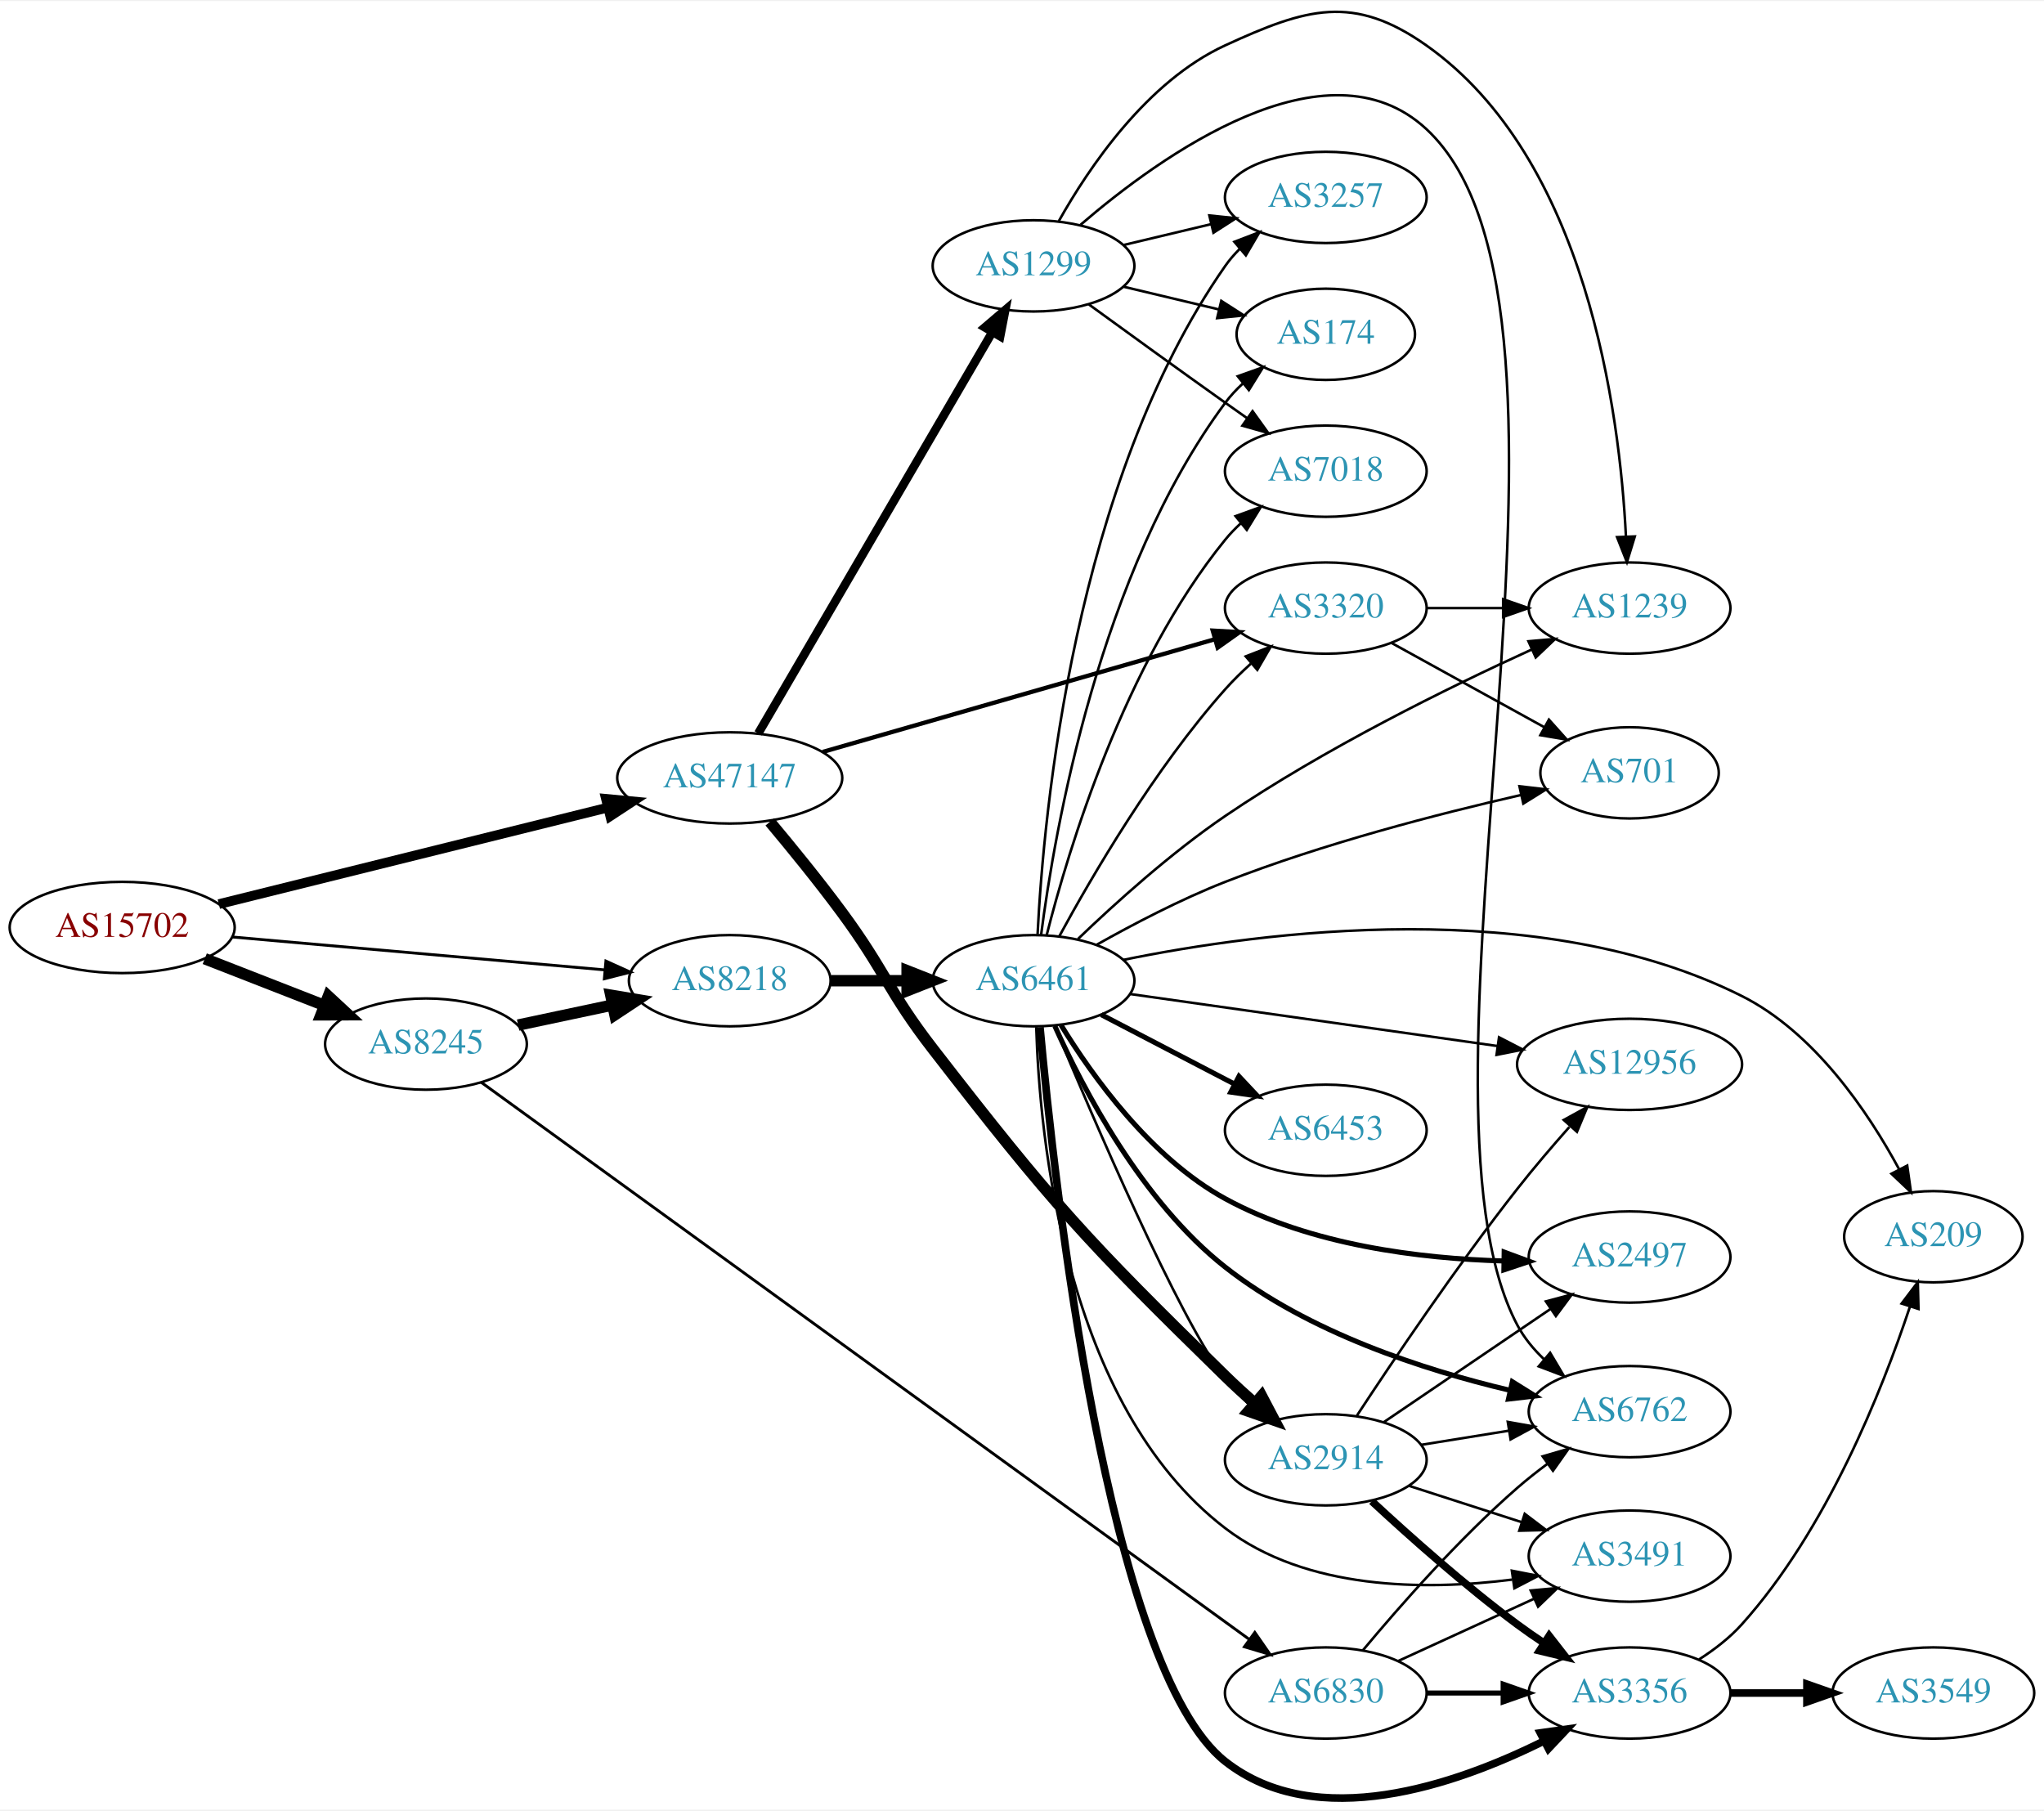
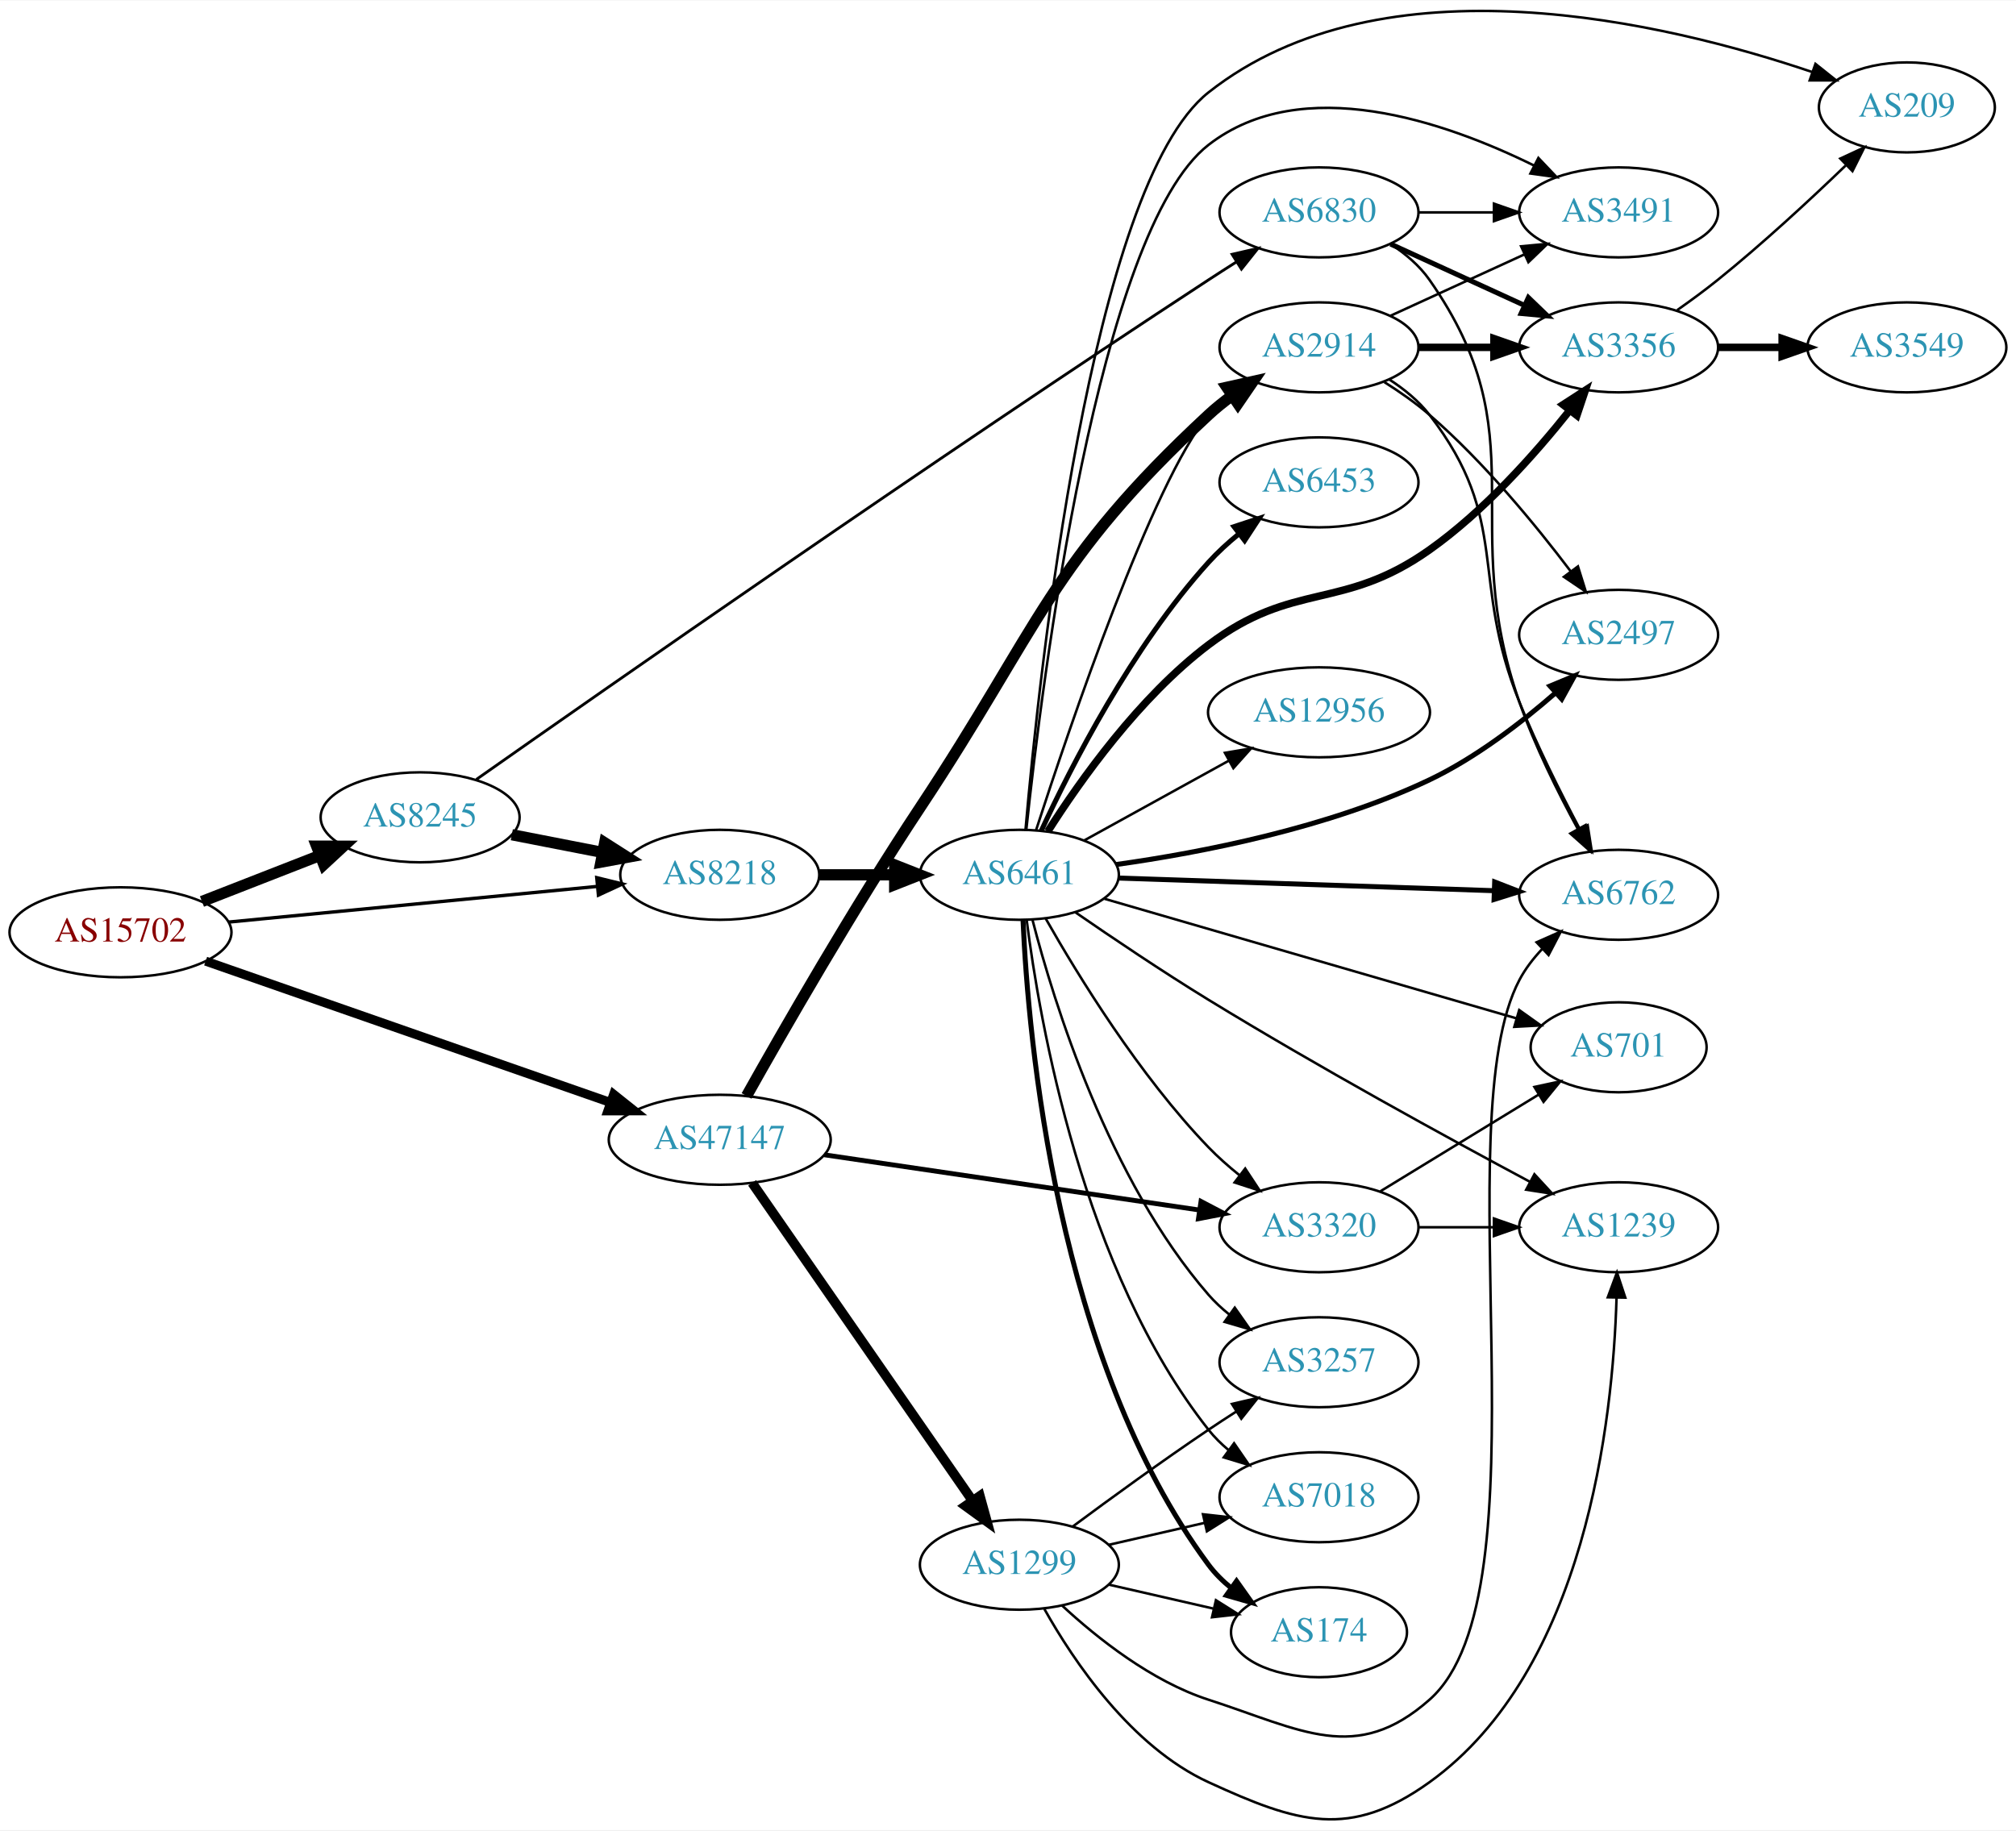
- <svg xmlns="http://www.w3.org/2000/svg" xmlns:xlink="http://www.w3.org/1999/xlink" width="806pt" height="714pt" viewBox="0.00 0.00 806.35 713.51">
-   <g id="graph0" class="graph" transform="scale(1 1) rotate(0) translate(4 709.514)">
-     <polygon fill="white" stroke="none" points="-4,4 -4,-709.514 802.348,-709.514 802.348,4 -4,4" />
+ <svg xmlns="http://www.w3.org/2000/svg" xmlns:xlink="http://www.w3.org/1999/xlink" width="806pt" height="732pt" viewBox="0.00 0.00 806.35 731.92">
+   <g id="graph0" class="graph" transform="scale(1 1) rotate(0) translate(4 727.924)">
+     <polygon fill="white" stroke="none" points="-4,4 -4,-727.924 802.348,-727.924 802.348,4 -4,4" />
    <g id="node1" class="node">
      <g id="a_node1">
        <a xlink:href="/asn/15702" xlink:title="AS15702 ~ Onstage Online GmbH [AT]">
-           <ellipse fill="#ffffff" stroke="black" cx="44.196" cy="-344.031" rx="44.393" ry="18" />
-           <text text-anchor="middle" x="44.196" y="-340.331" font-family="Times,serif" font-size="14.00" fill="#880000">AS15702</text>
+           <ellipse fill="#ffffff" stroke="black" cx="44.196" cy="-355.158" rx="44.393" ry="18" />
+           <text text-anchor="middle" x="44.196" y="-351.458" font-family="Times,serif" font-size="14.00" fill="#880000">AS15702</text>
        </a>
      </g>
    </g>
    <g id="node2" class="node">
      <g id="a_node2">
        <a xlink:href="/asn/8218" xlink:title="AS8218 ~ legacy Neotelecoms [FR]">
-           <ellipse fill="#ffffff" stroke="black" cx="283.881" cy="-323.031" rx="39.794" ry="18" />
-           <text text-anchor="middle" x="283.881" y="-319.331" font-family="Times,serif" font-size="14.00" fill="#2c94b3">AS8218</text>
+           <ellipse fill="#ffffff" stroke="black" cx="283.881" cy="-378.158" rx="39.794" ry="18" />
+           <text text-anchor="middle" x="283.881" y="-374.458" font-family="Times,serif" font-size="14.00" fill="#2c94b3">AS8218</text>
        </a>
      </g>
    </g>
    <g id="edge1" class="edge">
-       <path fill="none" stroke="black" stroke-width="1.125" d="M87.689,-340.277C128.978,-336.629 191.588,-331.097 234.707,-327.288" />
-       <polygon fill="black" stroke="black" stroke-width="1.125" points="235.027,-330.773 244.681,-326.406 234.411,-323.8 235.027,-330.773" />
+       <path fill="none" stroke="black" stroke-width="1.35" d="M87.415,-359.244C128.788,-363.247 191.758,-369.341 234.981,-373.523" />
+       <polygon fill="black" stroke="black" stroke-width="1.35" points="234.684,-377.011 244.974,-374.49 235.358,-370.043 234.684,-377.011" />
    </g>
    <g id="node3" class="node">
      <g id="a_node3">
        <a xlink:href="/asn/8245" xlink:title="AS8245 ~ Video-Broadcast GmbH [AT]">
-           <ellipse fill="#ffffff" stroke="black" cx="164.039" cy="-298.031" rx="39.794" ry="18" />
-           <text text-anchor="middle" x="164.039" y="-294.331" font-family="Times,serif" font-size="14.00" fill="#2c94b3">AS8245</text>
+           <ellipse fill="#ffffff" stroke="black" cx="164.039" cy="-401.158" rx="39.794" ry="18" />
+           <text text-anchor="middle" x="164.039" y="-397.458" font-family="Times,serif" font-size="14.00" fill="#2c94b3">AS8245</text>
        </a>
      </g>
    </g>
    <g id="edge2" class="edge">
-       <path fill="none" stroke="black" stroke-width="4.5" d="M76.776,-331.704C91.205,-326.072 108.444,-319.342 123.706,-313.385" />
-       <polygon fill="black" stroke="black" stroke-width="4.5" points="125.516,-316.905 133.399,-309.601 122.652,-309.569 125.516,-316.905" />
+       <path fill="none" stroke="black" stroke-width="4.5" d="M76.776,-367.486C91.205,-373.118 108.444,-379.848 123.706,-385.805" />
+       <polygon fill="black" stroke="black" stroke-width="4.5" points="122.652,-389.62 133.399,-389.589 125.516,-382.284 122.652,-389.62" />
    </g>
    <g id="node4" class="node">
      <g id="a_node4">
        <a xlink:href="/asn/47147" xlink:title="AS47147 ~ ANEXIA Internetdienstleistungs GmbH [AT]">
-           <ellipse fill="#ffffff" stroke="black" cx="283.881" cy="-403.031" rx="44.393" ry="18" />
-           <text text-anchor="middle" x="283.881" y="-399.331" font-family="Times,serif" font-size="14.00" fill="#2c94b3">AS47147</text>
+           <ellipse fill="#ffffff" stroke="black" cx="283.881" cy="-272.158" rx="44.393" ry="18" />
+           <text text-anchor="middle" x="283.881" y="-268.458" font-family="Times,serif" font-size="14.00" fill="#2c94b3">AS47147</text>
        </a>
      </g>
    </g>
    <g id="edge3" class="edge">
-       <path fill="none" stroke="black" stroke-width="3.825" d="M82.334,-353.25C123.726,-363.525 190.748,-380.161 235.79,-391.342" />
-       <polygon fill="black" stroke="black" stroke-width="3.825" points="235.064,-394.768 245.612,-393.78 236.75,-387.974 235.064,-394.768" />
+       <path fill="none" stroke="black" stroke-width="3.6" d="M78.245,-343.618C120.521,-328.855 193.811,-303.262 240.25,-287.046" />
+       <polygon fill="black" stroke="black" stroke-width="3.6" points="241.443,-290.336 249.731,-283.735 239.136,-283.727 241.443,-290.336" />
    </g>
    <g id="node5" class="node">
      <g id="a_node5">
        <a xlink:href="/asn/6461" xlink:title="AS6461 ~ Zayo Bandwidth [US]">
-           <ellipse fill="#ffffff" stroke="black" cx="403.724" cy="-323.031" rx="39.794" ry="18" />
-           <text text-anchor="middle" x="403.724" y="-319.331" font-family="Times,serif" font-size="14.00" fill="#2c94b3">AS6461</text>
+           <ellipse fill="#ffffff" stroke="black" cx="403.724" cy="-378.158" rx="39.794" ry="18" />
+           <text text-anchor="middle" x="403.724" y="-374.458" font-family="Times,serif" font-size="14.00" fill="#2c94b3">AS6461</text>
        </a>
      </g>
    </g>
    <g id="edge4" class="edge">
-       <path fill="none" stroke="black" stroke-width="4.5" d="M323.794,-323.031C333.347,-323.031 343.697,-323.031 353.659,-323.031" />
-       <polygon fill="black" stroke="black" stroke-width="4.5" points="353.852,-326.969 363.852,-323.031 353.852,-319.094 353.852,-326.969" />
-     </g>
-     <g id="edge19" class="edge">
-       <path fill="none" stroke="black" stroke-width="4.5" d="M200.395,-305.532C212.048,-308.004 225.172,-310.788 237.467,-313.397" />
-       <polygon fill="black" stroke="black" stroke-width="4.5" points="236.95,-317.312 247.549,-315.536 238.584,-309.609 236.95,-317.312" />
+       <path fill="none" stroke="black" stroke-width="4.5" d="M323.794,-378.158C333.347,-378.158 343.697,-378.158 353.659,-378.158" />
+       <polygon fill="black" stroke="black" stroke-width="4.5" points="353.852,-382.096 363.852,-378.158 353.852,-374.221 353.852,-382.096" />
+     </g>
+     <g id="edge20" class="edge">
+       <path fill="none" stroke="black" stroke-width="4.5" d="M200.715,-394.195C212.147,-391.964 224.968,-389.462 237.022,-387.109" />
+       <polygon fill="black" stroke="black" stroke-width="4.5" points="237.859,-390.958 246.919,-385.177 236.35,-383.228 237.859,-390.958" />
    </g>
    <g id="node20" class="node">
      <g id="a_node20">
        <a xlink:href="/asn/6830" xlink:title="AS6830 ~ LGI-UPC [AT]">
-           <ellipse fill="#ffffff" stroke="black" cx="519.017" cy="-42.031" rx="39.794" ry="18" />
-           <text text-anchor="middle" x="519.017" y="-38.331" font-family="Times,serif" font-size="14.00" fill="#2c94b3">AS6830</text>
-         </a>
-       </g>
-     </g>
-     <g id="edge20" class="edge">
-       <path fill="none" stroke="black" stroke-width="1.125" d="M185.801,-282.973C245.748,-239.496 419.242,-113.668 488.73,-63.272" />
-       <polygon fill="black" stroke="black" stroke-width="1.125" points="491.018,-65.936 497.058,-57.232 486.908,-60.269 491.018,-65.936" />
-     </g>
-     <g id="node15" class="node">
-       <g id="a_node15">
+           <ellipse fill="#ffffff" stroke="black" cx="523.566" cy="-643.158" rx="39.794" ry="18" />
+           <text text-anchor="middle" x="523.566" y="-639.458" font-family="Times,serif" font-size="14.00" fill="#2c94b3">AS6830</text>
+         </a>
+       </g>
+     </g>
+     <g id="edge19" class="edge">
+       <path fill="none" stroke="black" stroke-width="1.125" d="M186.553,-416.327C237.159,-451.906 367.881,-543.23 479.37,-616.158 482.95,-618.5 486.72,-620.921 490.48,-623.308" />
+       <polygon fill="black" stroke="black" stroke-width="1.125" points="488.813,-626.394 499.14,-628.76 492.542,-620.47 488.813,-626.394" />
+     </g>
+     <g id="node18" class="node">
+       <g id="a_node18">
        <a xlink:href="/asn/3320" xlink:title="AS3320 ~ DTAG [DE]">
-           <ellipse fill="#ffffff" stroke="black" cx="519.017" cy="-470.031" rx="39.794" ry="18" />
-           <text text-anchor="middle" x="519.017" y="-466.331" font-family="Times,serif" font-size="14.00" fill="#2c94b3">AS3320</text>
+           <ellipse fill="#ffffff" stroke="black" cx="523.566" cy="-237.158" rx="39.794" ry="18" />
+           <text text-anchor="middle" x="523.566" y="-233.458" font-family="Times,serif" font-size="14.00" fill="#2c94b3">AS3320</text>
        </a>
      </g>
    </g>
    <g id="edge27" class="edge">
-       <path fill="none" stroke="black" stroke-width="1.688" d="M320.543,-413.28C362.167,-425.242 430.949,-445.009 475.363,-457.773" />
-       <polygon fill="black" stroke="black" stroke-width="1.688" points="474.421,-461.144 484.999,-460.542 476.355,-454.417 474.421,-461.144" />
+       <path fill="none" stroke="black" stroke-width="1.929" d="M325.741,-266.142C367.397,-260.008 431.938,-250.504 475.658,-244.066" />
+       <polygon fill="black" stroke="black" stroke-width="1.929" points="476.365,-247.5 485.749,-242.58 475.346,-240.574 476.365,-247.5" />
    </g>
    <g id="node19" class="node">
      <g id="a_node19">
        <a xlink:href="/asn/2914" xlink:title="AS2914 ~ NTT America, Inc. [US]">
-           <ellipse fill="#ffffff" stroke="black" cx="519.017" cy="-134.031" rx="39.794" ry="18" />
-           <text text-anchor="middle" x="519.017" y="-130.331" font-family="Times,serif" font-size="14.00" fill="#2c94b3">AS2914</text>
+           <ellipse fill="#ffffff" stroke="black" cx="523.566" cy="-589.158" rx="39.794" ry="18" />
+           <text text-anchor="middle" x="523.566" y="-585.458" font-family="Times,serif" font-size="14.00" fill="#2c94b3">AS2914</text>
        </a>
      </g>
    </g>
    <g id="edge28" class="edge">
-       <path fill="none" stroke="black" stroke-width="4.5" d="M299.711,-385.699C308.254,-375.505 319.053,-362.255 328.077,-350.031 345.208,-326.825 346.422,-318.842 364.077,-296.031 411.142,-235.223 424.387,-220.786 479.37,-167.031 483.061,-163.423 487.083,-159.741 491.092,-156.207" />
-       <polygon fill="black" stroke="black" stroke-width="4.5" points="493.693,-159.163 498.696,-149.651 488.551,-153.199 493.693,-159.163" />
+       <path fill="none" stroke="black" stroke-width="4.5" d="M294.611,-289.703C309.058,-315.464 337.356,-364.836 364.077,-405.158 411.899,-477.323 415.91,-503.274 479.37,-562.158 482.277,-564.856 485.492,-567.437 488.816,-569.859" />
+       <polygon fill="black" stroke="black" stroke-width="4.5" points="486.706,-573.186 497.194,-575.531 491.12,-566.664 486.706,-573.186" />
    </g>
    <g id="node22" class="node">
      <g id="a_node22">
        <a xlink:href="/asn/1299" xlink:title="AS1299 ~ Telia Carrier [EU]">
-           <ellipse fill="#ffffff" stroke="black" cx="403.724" cy="-605.031" rx="39.794" ry="18" />
-           <text text-anchor="middle" x="403.724" y="-601.331" font-family="Times,serif" font-size="14.00" fill="#2c94b3">AS1299</text>
+           <ellipse fill="#ffffff" stroke="black" cx="403.724" cy="-102.158" rx="39.794" ry="18" />
+           <text text-anchor="middle" x="403.724" y="-98.459" font-family="Times,serif" font-size="14.00" fill="#2c94b3">AS1299</text>
        </a>
      </g>
    </g>
    <g id="edge26" class="edge">
-       <path fill="none" stroke="black" stroke-width="3.375" d="M295.133,-420.604C315.905,-456.21 363.053,-537.029 387.455,-578.858" />
-       <polygon fill="black" stroke="black" stroke-width="3.375" points="384.518,-580.769 392.58,-587.643 390.564,-577.242 384.518,-580.769" />
+       <path fill="none" stroke="black" stroke-width="3.857" d="M296.829,-254.922C317.651,-224.885 360.681,-162.81 384.992,-127.739" />
+       <polygon fill="black" stroke="black" stroke-width="3.857" points="387.924,-129.653 390.744,-119.44 382.171,-125.665 387.924,-129.653" />
    </g>
    <g id="node6" class="node">
      <g id="a_node6">
-         <a xlink:href="/asn/2497" xlink:title="AS2497 ~ Internet Initiative Japan Inc. [JP]">
-           <ellipse fill="#ffffff" stroke="black" cx="638.859" cy="-214.031" rx="39.794" ry="18" />
-           <text text-anchor="middle" x="638.859" y="-210.331" font-family="Times,serif" font-size="14.00" fill="#2c94b3">AS2497</text>
+         <a xlink:href="/asn/174" xlink:title="AS174 ~ Cogent Communications [US]">
+           <ellipse fill="#ffffff" stroke="black" cx="523.566" cy="-75.159" rx="35.194" ry="18" />
+           <text text-anchor="middle" x="523.566" y="-71.459" font-family="Times,serif" font-size="14.00" fill="#2c94b3">AS174</text>
        </a>
      </g>
    </g>
    <g id="edge5" class="edge">
-       <path fill="none" stroke="black" stroke-width="2" d="M414.568,-305.535C426.91,-285.399 450.049,-253.051 479.37,-237.031 512.946,-218.687 556.219,-213.419 589.063,-212.469" />
-       <polygon fill="black" stroke="black" stroke-width="2" points="589.394,-215.964 599.335,-212.301 589.279,-208.965 589.394,-215.964" />
+       <path fill="none" stroke="black" stroke-width="2" d="M405.183,-360.085C407.24,-312.957 418.456,-184.29 479.37,-102.158 481.919,-98.722 485.047,-95.621 488.444,-92.85" />
+       <polygon fill="black" stroke="black" stroke-width="2" points="490.583,-95.624 496.713,-86.983 486.532,-89.915 490.583,-95.624" />
    </g>
    <g id="node7" class="node">
      <g id="a_node7">
-         <a xlink:href="/asn/6762" xlink:title="AS6762 ~ TELECOM ITALIA SPARKLE S.p.A. [IT]">
-           <ellipse fill="#ffffff" stroke="black" cx="638.859" cy="-153.031" rx="39.794" ry="18" />
-           <text text-anchor="middle" x="638.859" y="-149.331" font-family="Times,serif" font-size="14.00" fill="#2c94b3">AS6762</text>
+         <a xlink:href="/asn/2497" xlink:title="AS2497 ~ Internet Initiative Japan Inc. [JP]">
+           <ellipse fill="#ffffff" stroke="black" cx="643.409" cy="-474.158" rx="39.794" ry="18" />
+           <text text-anchor="middle" x="643.409" y="-470.458" font-family="Times,serif" font-size="14.00" fill="#2c94b3">AS2497</text>
        </a>
      </g>
    </g>
    <g id="edge6" class="edge">
-       <path fill="none" stroke="black" stroke-width="2" d="M412.126,-305.156C423.231,-280.422 446.466,-235.893 479.37,-210.031 512.185,-184.24 557.677,-169.49 591.508,-161.486" />
-       <polygon fill="black" stroke="black" stroke-width="2" points="592.619,-164.823 601.606,-159.214 591.082,-157.994 592.619,-164.823" />
+       <path fill="none" stroke="black" stroke-width="2" d="M442.504,-382.278C476.566,-387.061 527.358,-396.901 567.762,-416.158 586.215,-424.953 604.382,-438.92 618.174,-450.944" />
+       <polygon fill="black" stroke="black" stroke-width="2" points="615.976,-453.674 625.757,-457.745 620.649,-448.463 615.976,-453.674" />
    </g>
    <g id="node8" class="node">
      <g id="a_node8">
-         <a xlink:href="/asn/6453" xlink:title="AS6453 ~ TATA COMMUNICATIONS (AMERICA) INC [US]">
-           <ellipse fill="#ffffff" stroke="black" cx="519.017" cy="-264.031" rx="39.794" ry="18" />
-           <text text-anchor="middle" x="519.017" y="-260.331" font-family="Times,serif" font-size="14.00" fill="#2c94b3">AS6453</text>
+         <a xlink:href="/asn/6762" xlink:title="AS6762 ~ TELECOM ITALIA SPARKLE S.p.A. [IT]">
+           <ellipse fill="#ffffff" stroke="black" cx="643.409" cy="-370.158" rx="39.794" ry="18" />
+           <text text-anchor="middle" x="643.409" y="-366.458" font-family="Times,serif" font-size="14.00" fill="#2c94b3">AS6762</text>
        </a>
      </g>
    </g>
    <g id="edge7" class="edge">
-       <path fill="none" stroke="black" stroke-width="2" d="M430.432,-309.643C445.966,-301.554 465.977,-291.132 482.95,-282.293" />
-       <polygon fill="black" stroke="black" stroke-width="2" points="484.766,-285.294 492.018,-277.571 481.532,-279.085 484.766,-285.294" />
+       <path fill="none" stroke="black" stroke-width="2" d="M443.441,-376.855C484.36,-375.478 548.999,-373.302 593.434,-371.807" />
+       <polygon fill="black" stroke="black" stroke-width="2" points="593.832,-375.296 603.708,-371.461 593.596,-368.3 593.832,-375.296" />
    </g>
    <g id="node9" class="node">
      <g id="a_node9">
        <a xlink:href="/asn/3356" xlink:title="AS3356 ~ Level 3 Parent, LLC [US]">
-           <ellipse fill="#ffffff" stroke="black" cx="638.859" cy="-42.031" rx="39.794" ry="18" />
-           <text text-anchor="middle" x="638.859" y="-38.331" font-family="Times,serif" font-size="14.00" fill="#2c94b3">AS3356</text>
+           <ellipse fill="#ffffff" stroke="black" cx="643.409" cy="-589.158" rx="39.794" ry="18" />
+           <text text-anchor="middle" x="643.409" y="-585.458" font-family="Times,serif" font-size="14.00" fill="#2c94b3">AS3356</text>
        </a>
      </g>
    </g>
    <g id="edge8" class="edge">
-       <path fill="none" stroke="black" stroke-width="3" d="M406.277,-304.675C411.828,-243.988 432.882,-51.599 479.37,-15.031 515.265,13.203 570.018,-5.682 604.86,-22.99" />
-       <polygon fill="black" stroke="black" stroke-width="3" points="603.638,-26.298 614.128,-27.789 606.857,-20.082 603.638,-26.298" />
+       <path fill="none" stroke="black" stroke-width="3" d="M415.122,-395.547C427.996,-415.811 451.647,-449.189 479.37,-470.158 513.475,-495.955 532.863,-483.448 567.762,-508.158 589.625,-523.638 609.911,-546.429 623.801,-563.896" />
+       <polygon fill="black" stroke="black" stroke-width="3" points="621.187,-566.236 630.085,-571.987 626.715,-561.942 621.187,-566.236" />
    </g>
    <g id="node10" class="node">
      <g id="a_node10">
-         <a xlink:href="/asn/701" xlink:title="AS701 ~ UUNET [US]">
-           <ellipse fill="#ffffff" stroke="black" cx="638.859" cy="-405.031" rx="35.194" ry="18" />
-           <text text-anchor="middle" x="638.859" y="-401.331" font-family="Times,serif" font-size="14.00" fill="#2c94b3">AS701</text>
+         <a xlink:href="/asn/6453" xlink:title="AS6453 ~ TATA COMMUNICATIONS (AMERICA) INC [US]">
+           <ellipse fill="#ffffff" stroke="black" cx="523.566" cy="-535.158" rx="39.794" ry="18" />
+           <text text-anchor="middle" x="523.566" y="-531.458" font-family="Times,serif" font-size="14.00" fill="#2c94b3">AS6453</text>
        </a>
      </g>
    </g>
    <g id="edge9" class="edge">
-       <path fill="none" stroke="black" d="M428.642,-337.225C442.99,-345.305 461.807,-355.154 479.37,-362.031 517.818,-377.085 563.488,-388.868 595.903,-396.264" />
-       <polygon fill="black" stroke="black" points="595.413,-399.74 605.936,-398.509 596.942,-392.909 595.413,-399.74" />
+       <path fill="none" stroke="black" stroke-width="2" d="M412.48,-395.75C424.335,-421.334 448.834,-469.431 479.37,-503.158 482.958,-507.122 487.103,-510.913 491.376,-514.412" />
+       <polygon fill="black" stroke="black" stroke-width="2" points="489.573,-517.44 499.639,-520.746 493.832,-511.884 489.573,-517.44" />
    </g>
    <g id="node11" class="node">
      <g id="a_node11">
-         <a xlink:href="/asn/209" xlink:title="AS209 ~ CenturyLink Communications, LLC [US]">
-           <ellipse fill="#ffffff" stroke="black" cx="758.702" cy="-222.031" rx="35.194" ry="18" />
-           <text text-anchor="middle" x="758.702" y="-218.331" font-family="Times,serif" font-size="14.00" fill="#2c94b3">AS209</text>
+         <a xlink:href="/asn/701" xlink:title="AS701 ~ UUNET [US]">
+           <ellipse fill="#ffffff" stroke="black" cx="643.409" cy="-309.158" rx="35.194" ry="18" />
+           <text text-anchor="middle" x="643.409" y="-305.458" font-family="Times,serif" font-size="14.00" fill="#2c94b3">AS701</text>
        </a>
      </g>
    </g>
    <g id="edge10" class="edge">
-       <path fill="none" stroke="black" d="M439.073,-331.236C493.951,-342.46 603.328,-356.976 683.055,-317.031 711.771,-302.644 732.842,-271.479 745.139,-248.755" />
-       <polygon fill="black" stroke="black" points="748.385,-250.097 749.868,-239.607 742.167,-246.882 748.385,-250.097" />
+       <path fill="none" stroke="black" d="M437.773,-368.564C480.911,-356.041 556.342,-334.144 602.585,-320.719" />
+       <polygon fill="black" stroke="black" points="603.64,-324.058 612.268,-317.908 601.689,-317.335 603.64,-324.058" />
    </g>
    <g id="node12" class="node">
      <g id="a_node12">
-         <a xlink:href="/asn/1239" xlink:title="AS1239 ~ Sprint [US]">
-           <ellipse fill="#ffffff" stroke="black" cx="638.859" cy="-470.031" rx="39.794" ry="18" />
-           <text text-anchor="middle" x="638.859" y="-466.331" font-family="Times,serif" font-size="14.00" fill="#2c94b3">AS1239</text>
+         <a xlink:href="/asn/3491" xlink:title="AS3491 ~ PCCW Global, Inc. [US]">
+           <ellipse fill="#ffffff" stroke="black" cx="643.409" cy="-643.158" rx="39.794" ry="18" />
+           <text text-anchor="middle" x="643.409" y="-639.458" font-family="Times,serif" font-size="14.00" fill="#2c94b3">AS3491</text>
        </a>
      </g>
    </g>
    <g id="edge11" class="edge">
-       <path fill="none" stroke="black" d="M421.265,-339.505C435.795,-353.452 457.91,-373.445 479.37,-388.031 518.432,-414.58 567.176,-438.589 600.218,-453.667" />
-       <polygon fill="black" stroke="black" points="598.965,-456.942 609.519,-457.865 601.844,-450.561 598.965,-456.942" />
+       <path fill="none" stroke="black" d="M406.521,-396.386C412.698,-454.844 435.149,-635.82 479.37,-670.158 516.814,-699.234 573.844,-679.528 609.577,-661.899" />
+       <polygon fill="black" stroke="black" points="611.319,-664.939 618.618,-657.259 608.123,-658.712 611.319,-664.939" />
    </g>
    <g id="node13" class="node">
      <g id="a_node13">
-         <a xlink:href="/asn/7018" xlink:title="AS7018 ~ AT&amp;T Services, Inc. [US]">
-           <ellipse fill="#ffffff" stroke="black" cx="519.017" cy="-524.031" rx="39.794" ry="18" />
-           <text text-anchor="middle" x="519.017" y="-520.331" font-family="Times,serif" font-size="14.00" fill="#2c94b3">AS7018</text>
+         <a xlink:href="/asn/3257" xlink:title="AS3257 ~ GTT [DE]">
+           <ellipse fill="#ffffff" stroke="black" cx="523.566" cy="-183.158" rx="39.794" ry="18" />
+           <text text-anchor="middle" x="523.566" y="-179.458" font-family="Times,serif" font-size="14.00" fill="#2c94b3">AS3257</text>
        </a>
      </g>
    </g>
    <g id="edge12" class="edge">
-       <path fill="none" stroke="black" d="M408.918,-341.041C417.463,-374.681 439.533,-448.081 479.37,-497.031 481.211,-499.293 483.287,-501.448 485.499,-503.482" />
-       <polygon fill="black" stroke="black" points="483.427,-506.308 493.39,-509.913 487.849,-500.882 483.427,-506.308" />
+       <path fill="none" stroke="black" d="M408.986,-360.068C417.519,-327.049 439.397,-256.183 479.37,-210.158 481.835,-207.321 484.672,-204.681 487.689,-202.252" />
+       <polygon fill="black" stroke="black" points="489.876,-204.991 495.967,-196.322 485.8,-199.3 489.876,-204.991" />
    </g>
    <g id="node14" class="node">
      <g id="a_node14">
-         <a xlink:href="/asn/12956" xlink:title="AS12956 ~ TELXIUS [ES]">
-           <ellipse fill="#ffffff" stroke="black" cx="638.859" cy="-290.031" rx="44.393" ry="18" />
-           <text text-anchor="middle" x="638.859" y="-286.331" font-family="Times,serif" font-size="14.00" fill="#2c94b3">AS12956</text>
+         <a xlink:href="/asn/1239" xlink:title="AS1239 ~ Sprint [US]">
+           <ellipse fill="#ffffff" stroke="black" cx="643.409" cy="-237.158" rx="39.794" ry="18" />
+           <text text-anchor="middle" x="643.409" y="-233.458" font-family="Times,serif" font-size="14.00" fill="#2c94b3">AS1239</text>
        </a>
      </g>
    </g>
    <g id="edge13" class="edge">
-       <path fill="none" stroke="black" d="M441.665,-317.802C480.771,-312.267 542.781,-303.489 586.605,-297.286" />
-       <polygon fill="black" stroke="black" points="587.363,-300.714 596.773,-295.847 586.382,-293.783 587.363,-300.714" />
+       <path fill="none" stroke="black" d="M425.983,-363.249C440.758,-353.054 461.015,-339.403 479.37,-328.158 522.954,-301.459 574.7,-273.127 608.019,-255.303" />
+       <polygon fill="black" stroke="black" points="609.729,-258.358 616.906,-250.564 606.435,-252.181 609.729,-258.358" />
+     </g>
+     <g id="node15" class="node">
+       <g id="a_node15">
+         <a xlink:href="/asn/7018" xlink:title="AS7018 ~ AT&amp;T Services, Inc. [US]">
+           <ellipse fill="#ffffff" stroke="black" cx="523.566" cy="-129.158" rx="39.794" ry="18" />
+           <text text-anchor="middle" x="523.566" y="-125.458" font-family="Times,serif" font-size="14.00" fill="#2c94b3">AS7018</text>
+         </a>
+       </g>
    </g>
    <g id="edge14" class="edge">
-       <path fill="none" stroke="black" d="M413.875,-340.537C426.677,-364.121 451.512,-406.744 479.37,-438.031 482.451,-441.492 485.92,-444.895 489.483,-448.117" />
-       <polygon fill="black" stroke="black" points="487.446,-450.981 497.318,-454.828 492,-445.665 487.446,-450.981" />
+       <path fill="none" stroke="black" d="M406.643,-360.1C411.764,-319.583 428.98,-219.99 479.37,-156.158 481.699,-153.208 484.445,-150.494 487.406,-148.017" />
+       <polygon fill="black" stroke="black" points="489.599,-150.75 495.605,-142.022 485.467,-145.099 489.599,-150.75" />
    </g>
    <g id="node16" class="node">
      <g id="a_node16">
-         <a xlink:href="/asn/3491" xlink:title="AS3491 ~ PCCW Global, Inc. [US]">
-           <ellipse fill="#ffffff" stroke="black" cx="638.859" cy="-96.031" rx="39.794" ry="18" />
-           <text text-anchor="middle" x="638.859" y="-92.331" font-family="Times,serif" font-size="14.00" fill="#2c94b3">AS3491</text>
+         <a xlink:href="/asn/209" xlink:title="AS209 ~ CenturyLink Communications, LLC [US]">
+           <ellipse fill="#ffffff" stroke="black" cx="758.702" cy="-685.158" rx="35.194" ry="18" />
+           <text text-anchor="middle" x="758.702" y="-681.458" font-family="Times,serif" font-size="14.00" fill="#2c94b3">AS209</text>
        </a>
      </g>
    </g>
    <g id="edge15" class="edge">
-       <path fill="none" stroke="black" d="M404.794,-304.759C406.052,-262.078 415.746,-155.769 479.37,-107.031 511.218,-82.635 558.04,-82.41 592.538,-86.766" />
-       <polygon fill="black" stroke="black" points="592.423,-90.285 602.819,-88.243 593.418,-83.356 592.423,-90.285" />
+       <path fill="none" stroke="black" d="M406.19,-396.381C411.526,-457.557 432.127,-653.857 479.37,-691.158 549.296,-746.369 662.832,-718.959 720.918,-699.286" />
+       <polygon fill="black" stroke="black" points="722.136,-702.568 730.424,-695.966 719.829,-695.959 722.136,-702.568" />
    </g>
    <g id="node17" class="node">
      <g id="a_node17">
-         <a xlink:href="/asn/3257" xlink:title="AS3257 ~ GTT [DE]">
-           <ellipse fill="#ffffff" stroke="black" cx="519.017" cy="-632.031" rx="39.794" ry="18" />
-           <text text-anchor="middle" x="519.017" y="-628.331" font-family="Times,serif" font-size="14.00" fill="#2c94b3">AS3257</text>
+         <a xlink:href="/asn/12956" xlink:title="AS12956 ~ TELXIUS [ES]">
+           <ellipse fill="#ffffff" stroke="black" cx="523.566" cy="-443.158" rx="44.393" ry="18" />
+           <text text-anchor="middle" x="523.566" y="-439.458" font-family="Times,serif" font-size="14.00" fill="#2c94b3">AS12956</text>
        </a>
      </g>
    </g>
    <g id="edge16" class="edge">
-       <path fill="none" stroke="black" d="M405.316,-341.315C407.693,-389.024 419.615,-519.512 479.37,-605.031 481.04,-607.421 482.994,-609.669 485.12,-611.768" />
-       <polygon fill="black" stroke="black" points="482.959,-614.524 492.85,-618.32 487.485,-609.184 482.959,-614.524" />
-     </g>
-     <g id="node18" class="node">
-       <g id="a_node18">
-         <a xlink:href="/asn/174" xlink:title="AS174 ~ Cogent Communications [US]">
-           <ellipse fill="#ffffff" stroke="black" cx="519.017" cy="-578.031" rx="35.194" ry="18" />
-           <text text-anchor="middle" x="519.017" y="-574.331" font-family="Times,serif" font-size="14.00" fill="#2c94b3">AS174</text>
-         </a>
-       </g>
+       <path fill="none" stroke="black" d="M429.715,-391.943C446.553,-401.231 468.998,-413.611 487.603,-423.873" />
+       <polygon fill="black" stroke="black" points="485.939,-426.953 496.386,-428.718 489.32,-420.823 485.939,-426.953" />
    </g>
    <g id="edge17" class="edge">
-       <path fill="none" stroke="black" d="M406.708,-341.079C411.996,-382.103 429.586,-483.983 479.37,-551.031 481.371,-553.726 483.722,-556.249 486.26,-558.588" />
-       <polygon fill="black" stroke="black" points="484.286,-561.492 494.271,-565.035 488.675,-556.039 484.286,-561.492" />
+       <path fill="none" stroke="black" d="M414.27,-360.618C427.146,-337.924 451.679,-297.897 479.37,-269.158 483.08,-265.309 487.292,-261.58 491.596,-258.11" />
+       <polygon fill="black" stroke="black" points="494.049,-260.641 499.878,-251.794 489.804,-255.075 494.049,-260.641" />
    </g>
    <g id="edge18" class="edge">
-       <path fill="none" stroke="black" d="M411.994,-305.322C426.923,-269.408 461.154,-189.429 479.37,-166.031 482.155,-162.455 485.404,-159.01 488.813,-155.792" />
-       <polygon fill="black" stroke="black" points="491.192,-158.361 496.417,-149.144 486.585,-153.091 491.192,-158.361" />
+       <path fill="none" stroke="black" d="M410.395,-396.01C423.611,-436.841 457.028,-535.567 479.37,-562.158 481.788,-565.036 484.594,-567.703 487.592,-570.148" />
+       <polygon fill="black" stroke="black" points="485.685,-573.089 495.842,-576.102 489.781,-567.412 485.685,-573.089" />
    </g>
    <g id="edge25" class="edge">
-       <path fill="none" stroke="black" d="M666.324,-55.314C672.328,-59.165 678.321,-63.773 683.055,-69.031 716.604,-106.291 738.468,-161.355 749.402,-194.265" />
-       <polygon fill="black" stroke="black" points="746.178,-195.671 752.569,-204.121 752.842,-193.53 746.178,-195.671" />
+       <path fill="none" stroke="black" d="M666.861,-604.073C672.269,-607.875 677.956,-612.052 683.055,-616.158 700.915,-630.541 719.876,-648.1 734.219,-661.905" />
+       <polygon fill="black" stroke="black" points="732.062,-664.689 741.675,-669.144 736.938,-659.667 732.062,-664.689" />
    </g>
    <g id="node21" class="node">
      <g id="a_node21">
        <a xlink:href="/asn/3549" xlink:title="AS3549 ~ Level 3 Parent, LLC [US]">
-           <ellipse fill="#ffffff" stroke="black" cx="758.702" cy="-42.031" rx="39.794" ry="18" />
-           <text text-anchor="middle" x="758.702" y="-38.331" font-family="Times,serif" font-size="14.00" fill="#2c94b3">AS3549</text>
+           <ellipse fill="#ffffff" stroke="black" cx="758.702" cy="-589.158" rx="39.794" ry="18" />
+           <text text-anchor="middle" x="758.702" y="-585.458" font-family="Times,serif" font-size="14.00" fill="#2c94b3">AS3549</text>
        </a>
      </g>
    </g>
    <g id="edge24" class="edge">
-       <path fill="none" stroke="black" stroke-width="3" d="M678.772,-42.031C688.325,-42.031 698.675,-42.031 708.638,-42.031" />
-       <polygon fill="black" stroke="black" stroke-width="3" points="708.83,-45.531 718.83,-42.031 708.83,-38.531 708.83,-45.531" />
+       <path fill="none" stroke="black" stroke-width="3" d="M683.081,-589.158C691.284,-589.158 700.048,-589.158 708.58,-589.158" />
+       <polygon fill="black" stroke="black" stroke-width="3" points="708.819,-592.659 718.819,-589.158 708.819,-585.659 708.819,-592.659" />
+     </g>
+     <g id="edge29" class="edge">
+       <path fill="none" stroke="black" d="M548.13,-251.556C566.303,-262.659 591.597,-278.113 611.411,-290.219" />
+       <polygon fill="black" stroke="black" points="609.725,-293.291 620.083,-295.518 613.375,-287.318 609.725,-293.291" />
+     </g>
+     <g id="edge30" class="edge">
+       <path fill="none" stroke="black" d="M563.479,-237.158C573.032,-237.158 583.382,-237.158 593.345,-237.158" />
+       <polygon fill="black" stroke="black" points="593.537,-240.659 603.537,-237.158 593.537,-233.659 593.537,-240.659" />
+     </g>
+     <g id="edge39" class="edge">
+       <path fill="none" stroke="black" d="M549.703,-575.268C555.874,-571.377 562.277,-566.902 567.762,-562.158 589.446,-543.409 610.21,-518.127 624.308,-499.473" />
+       <polygon fill="black" stroke="black" points="627.141,-501.529 630.296,-491.416 621.522,-497.354 627.141,-501.529" />
+     </g>
+     <g id="edge37" class="edge">
+       <path fill="none" stroke="black" d="M551.611,-576.36C557.597,-572.494 563.437,-567.757 567.762,-562.158 600.505,-519.776 583.685,-496.81 603.762,-447.158 610.754,-429.869 620.103,-411.155 627.854,-396.505" />
+       <polygon fill="black" stroke="black" points="631.031,-397.988 632.677,-387.522 624.863,-394.677 631.031,-397.988" />
+     </g>
+     <g id="edge36" class="edge">
+       <path fill="none" stroke="black" stroke-width="3" d="M563.479,-589.158C573.032,-589.158 583.382,-589.158 593.345,-589.158" />
+       <polygon fill="black" stroke="black" stroke-width="3" points="593.537,-592.659 603.537,-589.158 593.537,-585.659 593.537,-592.659" />
+     </g>
+     <g id="edge38" class="edge">
+       <path fill="none" stroke="black" d="M552.195,-601.819C568.152,-609.131 588.423,-618.42 605.705,-626.34" />
+       <polygon fill="black" stroke="black" points="604.404,-629.593 614.953,-630.577 607.32,-623.229 604.404,-629.593" />
+     </g>
+     <g id="edge22" class="edge">
+       <path fill="none" stroke="black" d="M552.436,-630.345C558.249,-626.522 563.805,-621.809 567.762,-616.158 611.821,-553.257 578.331,-519.622 603.762,-447.158 609.898,-429.677 619.144,-411.085 627.054,-396.551" />
+       <polygon fill="black" stroke="black" points="630.209,-398.078 632.012,-387.638 624.092,-394.675 630.209,-398.078" />
+     </g>
+     <g id="edge21" class="edge">
+       <path fill="none" stroke="black" stroke-width="2" d="M552.195,-630.498C568.152,-623.186 588.423,-613.897 605.705,-605.977" />
+       <polygon fill="black" stroke="black" stroke-width="2" points="607.32,-609.088 614.953,-601.74 604.404,-602.724 607.32,-609.088" />
+     </g>
+     <g id="edge23" class="edge">
+       <path fill="none" stroke="black" d="M563.479,-643.158C573.032,-643.158 583.382,-643.158 593.345,-643.158" />
+       <polygon fill="black" stroke="black" points="593.537,-646.659 603.537,-643.158 593.537,-639.659 593.537,-646.659" />
    </g>
    <g id="edge34" class="edge">
-       <path fill="none" stroke="black" d="M545.008,-456.246C562.542,-446.575 586.158,-433.549 605.185,-423.054" />
-       <polygon fill="black" stroke="black" points="607.044,-426.026 614.11,-418.131 603.663,-419.896 607.044,-426.026" />
+       <path fill="none" stroke="black" d="M439.443,-94.204C452.536,-91.204 467.558,-87.762 481.199,-84.637" />
+       <polygon fill="black" stroke="black" points="482.34,-87.966 491.306,-82.321 480.777,-81.143 482.34,-87.966" />
    </g>
    <g id="edge35" class="edge">
-       <path fill="none" stroke="black" d="M558.929,-470.031C568.483,-470.031 578.832,-470.031 588.795,-470.031" />
-       <polygon fill="black" stroke="black" points="588.988,-473.531 598.987,-470.031 588.987,-466.531 588.988,-473.531" />
-     </g>
-     <g id="edge40" class="edge">
-       <path fill="none" stroke="black" d="M541.906,-148.891C560.426,-161.464 587.156,-179.61 607.702,-193.559" />
-       <polygon fill="black" stroke="black" points="605.848,-196.53 616.087,-199.251 609.78,-190.738 605.848,-196.53" />
-     </g>
-     <g id="edge37" class="edge">
-       <path fill="none" stroke="black" d="M556.657,-139.939C567.631,-141.708 579.814,-143.673 591.335,-145.53" />
-       <polygon fill="black" stroke="black" points="590.812,-148.991 601.242,-147.127 591.926,-142.08 590.812,-148.991" />
-     </g>
-     <g id="edge36" class="edge">
-       <path fill="none" stroke="black" stroke-width="3" d="M537.159,-117.719C551.883,-104.053 573.95,-84.374 594.663,-69.031 598.021,-66.544 601.611,-64.055 605.233,-61.65" />
-       <polygon fill="black" stroke="black" stroke-width="3" points="607.136,-64.587 613.648,-56.23 603.345,-58.703 607.136,-64.587" />
-     </g>
-     <g id="edge38" class="edge">
-       <path fill="none" stroke="black" d="M531.327,-151.513C545.469,-173.063 570.738,-210.572 594.663,-241.031 601.042,-249.152 608.349,-257.696 615.116,-265.334" />
-       <polygon fill="black" stroke="black" points="612.894,-268.098 622.178,-273.204 618.104,-263.423 612.894,-268.098" />
-     </g>
-     <g id="edge39" class="edge">
-       <path fill="none" stroke="black" d="M551.907,-123.748C565.531,-119.355 581.617,-114.168 596.166,-109.476" />
-       <polygon fill="black" stroke="black" points="597.501,-112.723 605.944,-106.323 595.352,-106.061 597.501,-112.723" />
-     </g>
-     <g id="edge23" class="edge">
-       <path fill="none" stroke="black" d="M533.635,-58.861C547.908,-75.985 571.448,-102.808 594.663,-123.031 598.342,-126.236 602.368,-129.41 606.434,-132.427" />
-       <polygon fill="black" stroke="black" points="604.569,-135.396 614.742,-138.356 608.636,-129.698 604.569,-135.396" />
-     </g>
-     <g id="edge22" class="edge">
-       <path fill="none" stroke="black" stroke-width="2" d="M558.929,-42.031C568.483,-42.031 578.832,-42.031 588.795,-42.031" />
-       <polygon fill="black" stroke="black" stroke-width="2" points="588.988,-45.531 598.987,-42.031 588.987,-38.531 588.988,-45.531" />
-     </g>
-     <g id="edge21" class="edge">
-       <path fill="none" stroke="black" d="M547.646,-54.692C563.603,-62.004 583.873,-71.293 601.156,-79.212" />
-       <polygon fill="black" stroke="black" points="599.854,-82.466 610.404,-83.45 602.771,-76.102 599.854,-82.466" />
+       <path fill="none" stroke="black" d="M420.779,-85.852C434.84,-72.818 456.545,-55.549 479.37,-48.158 516.745,-36.057 538.311,-22.159 567.762,-48.158 616.115,-90.844 573.589,-279.153 603.762,-336.158 606.096,-340.567 609.248,-344.669 612.753,-348.389" />
+       <polygon fill="black" stroke="black" points="610.602,-351.171 620.289,-355.464 615.393,-346.067 610.602,-351.171" />
    </g>
    <g id="edge33" class="edge">
-       <path fill="none" stroke="black" d="M422.273,-621.242C453.514,-648.145 519.192,-695.607 558.663,-659.031 635.823,-587.533 545.152,-279.845 594.663,-187.031 597.302,-182.084 601.005,-177.617 605.144,-173.67" />
-       <polygon fill="black" stroke="black" points="607.52,-176.245 612.931,-167.136 603.021,-170.883 607.52,-176.245" />
-     </g>
-     <g id="edge30" class="edge">
-       <path fill="none" stroke="black" d="M413.72,-622.735C425.53,-643.775 448.448,-677.818 479.37,-692.031 511.391,-706.749 529.86,-712.337 558.663,-692.031 621.938,-647.423 634.943,-547.5 637.422,-498.384" />
-       <polygon fill="black" stroke="black" points="640.928,-498.287 637.82,-488.158 633.933,-498.014 640.928,-498.287" />
-     </g>
-     <g id="edge29" class="edge">
-       <path fill="none" stroke="black" d="M425.572,-589.809C440.506,-578.94 461.12,-564.007 479.37,-551.031 482.191,-549.026 485.134,-546.947 488.082,-544.872" />
-       <polygon fill="black" stroke="black" points="490.128,-547.712 496.306,-539.106 486.109,-541.981 490.128,-547.712" />
+       <path fill="none" stroke="black" d="M425.054,-117.435C439.916,-128.463 460.661,-143.565 479.37,-156.158 482.919,-158.547 486.67,-160.998 490.418,-163.401" />
+       <polygon fill="black" stroke="black" points="488.744,-166.483 499.067,-168.871 492.486,-160.567 488.744,-166.483" />
    </g>
    <g id="edge31" class="edge">
-       <path fill="none" stroke="black" d="M439.331,-613.279C450.202,-615.87 462.357,-618.766 473.799,-621.493" />
-       <polygon fill="black" stroke="black" points="473.082,-624.92 483.621,-623.834 474.705,-618.111 473.082,-624.92" />
+       <path fill="none" stroke="black" d="M413.72,-84.454C425.53,-63.415 448.448,-29.371 479.37,-15.159 515.066,1.248 535.862,7.77 567.762,-15.159 630.229,-60.058 641.136,-159.842 642.574,-208.865" />
+       <polygon fill="black" stroke="black" points="639.078,-209.136 642.756,-219.071 646.077,-209.011 639.078,-209.136" />
    </g>
    <g id="edge32" class="edge">
-       <path fill="none" stroke="black" d="M439.331,-596.784C451.125,-593.973 464.43,-590.802 476.698,-587.878" />
-       <polygon fill="black" stroke="black" points="477.787,-591.217 486.703,-585.494 476.164,-584.408 477.787,-591.217" />
+       <path fill="none" stroke="black" d="M439.443,-110.113C451.443,-112.863 465.064,-115.984 477.756,-118.892" />
+       <polygon fill="black" stroke="black" points="477.159,-122.345 487.688,-121.167 478.722,-115.522 477.159,-122.345" />
    </g>
  </g>
</svg>
